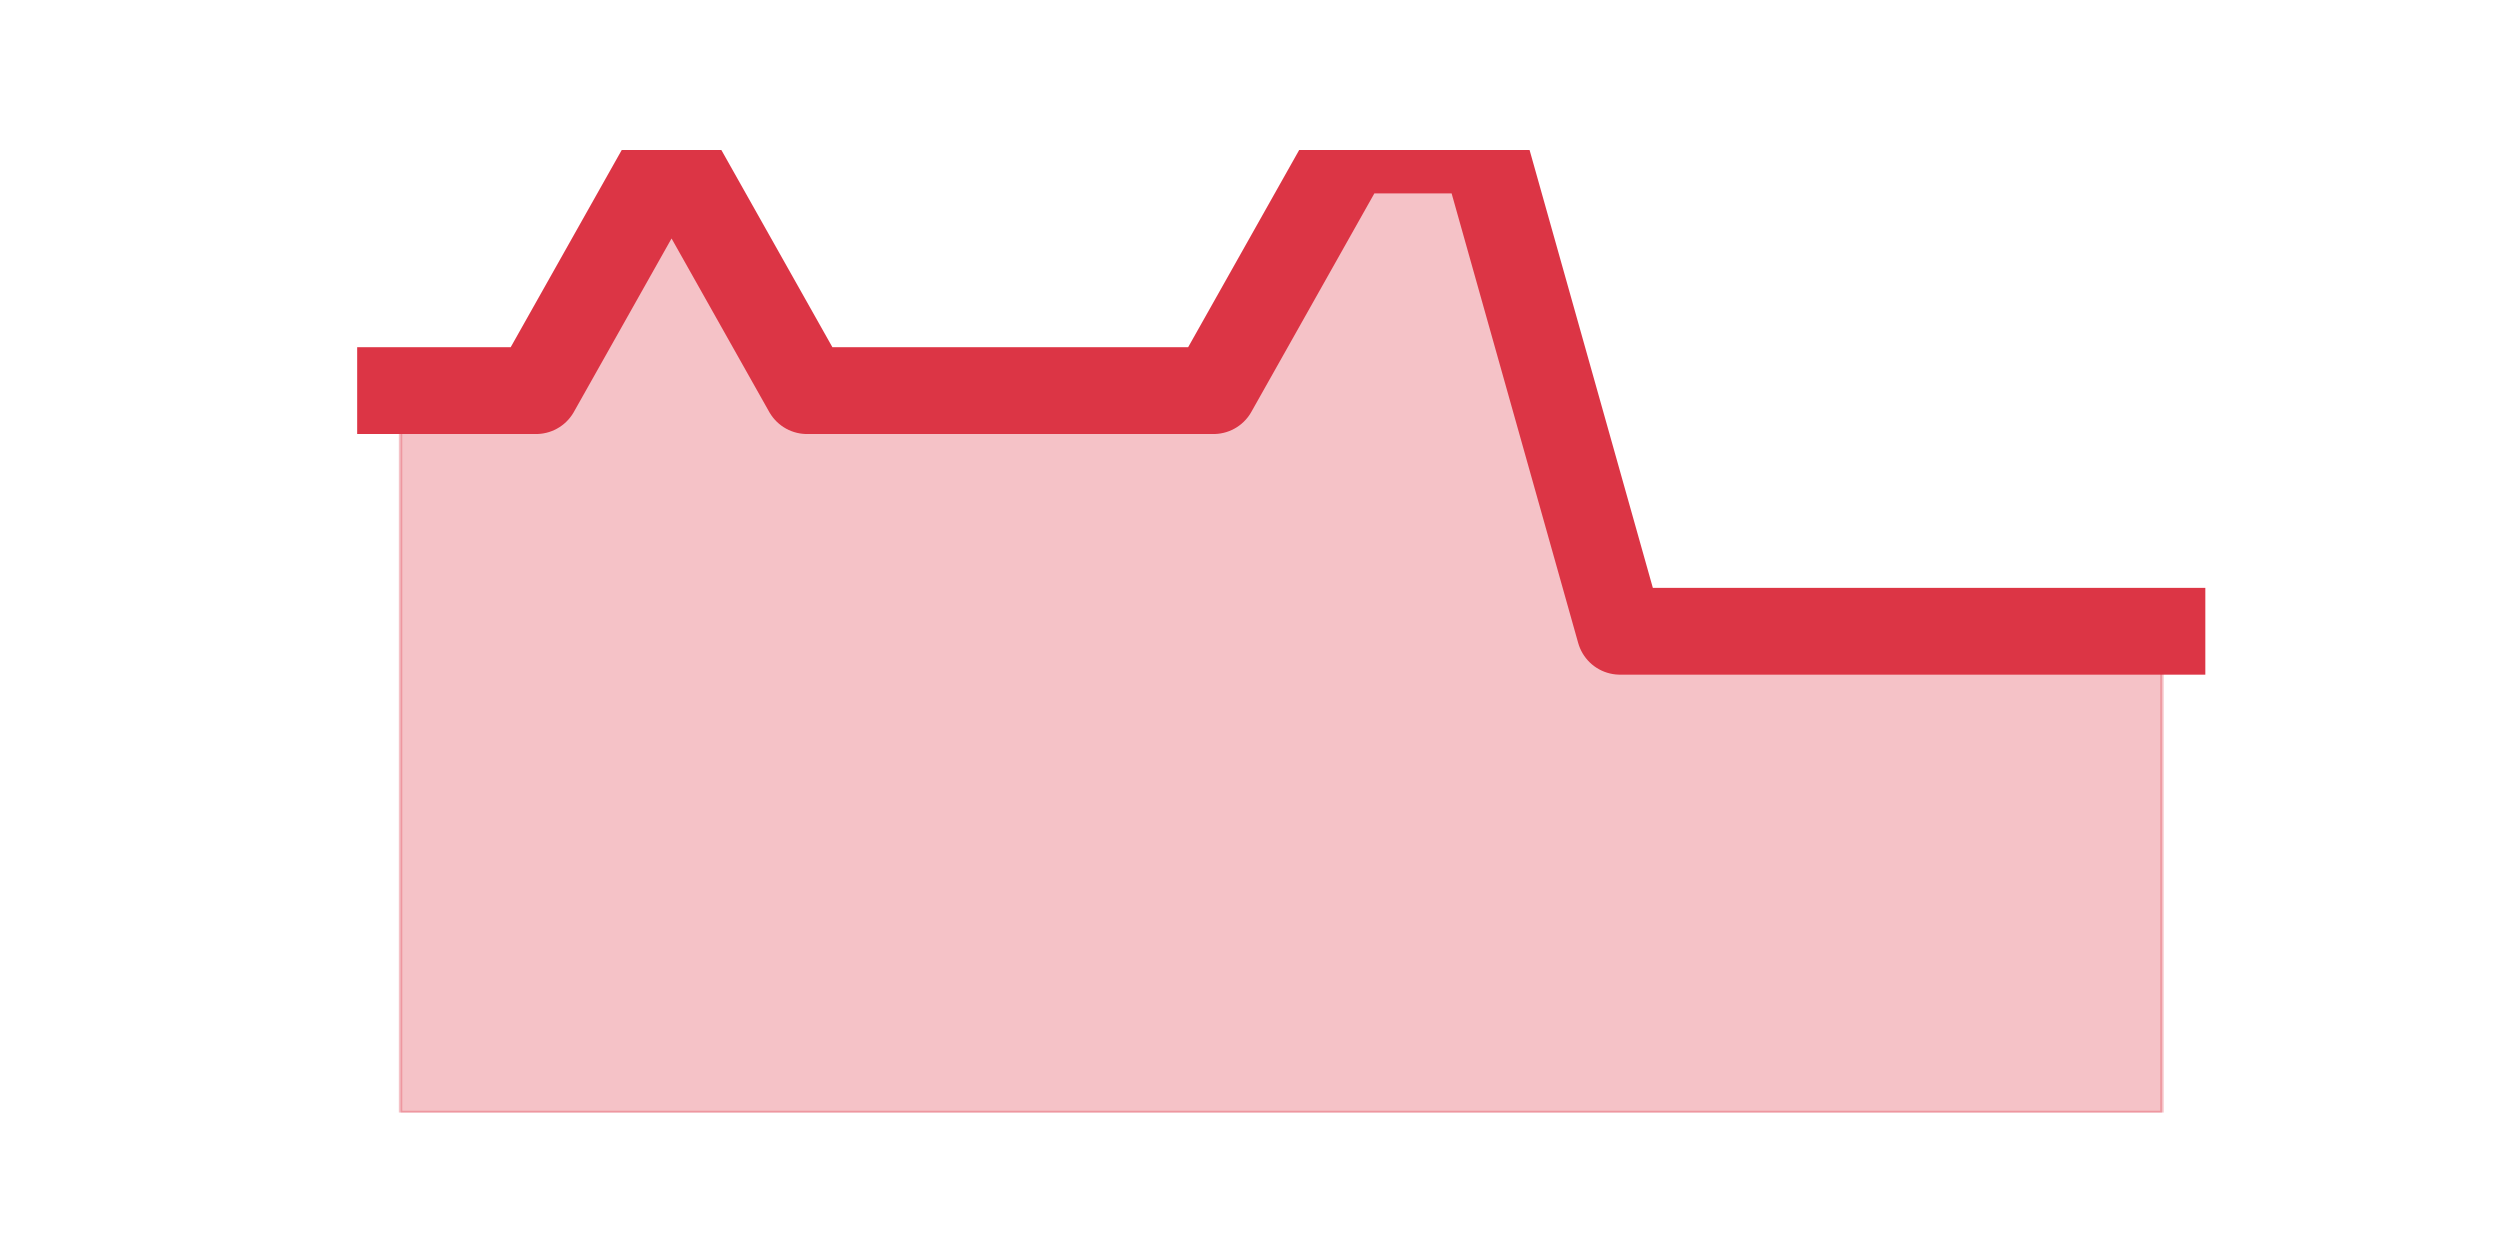
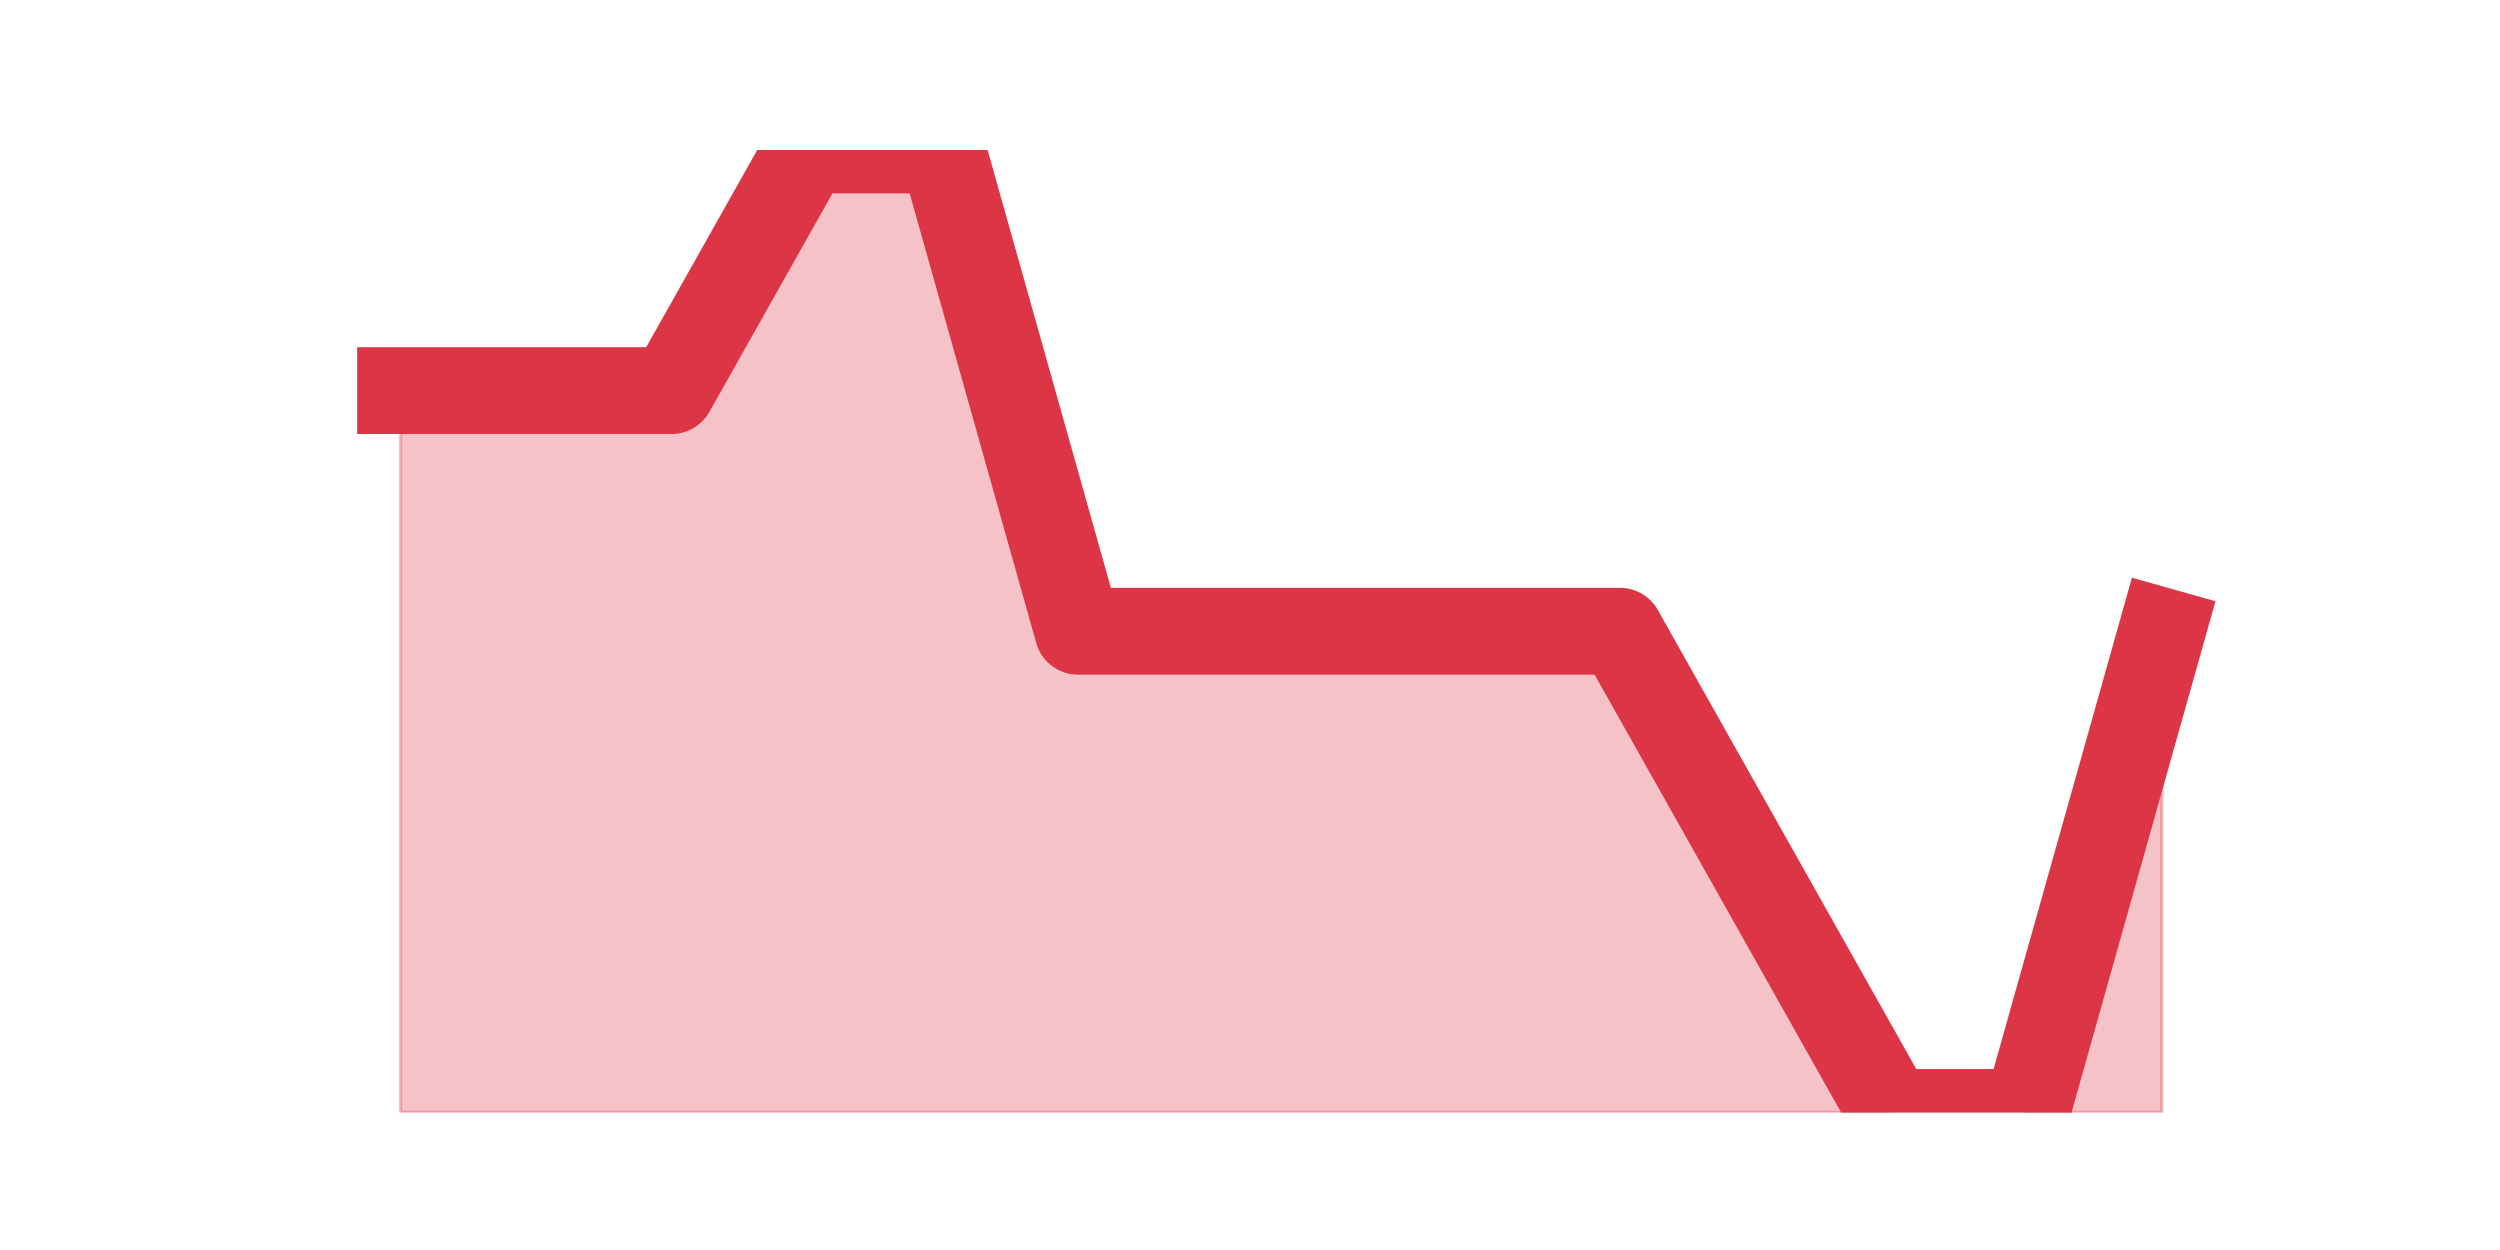
<svg xmlns="http://www.w3.org/2000/svg" xmlns:xlink="http://www.w3.org/1999/xlink" height="360pt" version="1.1" viewBox="0 0 720 360" width="720pt">
  <defs>
    <style type="text/css">*{stroke-linecap:butt;stroke-linejoin:round;}</style>
  </defs>
  <g id="figure_1">
    <g id="patch_1">
      <path d="M 0 360  L 720 360  L 720 0  L 0 0  z " style="fill:none;" />
    </g>
    <g id="axes_1">
      <g id="matplotlib.axis_1" />
      <g id="matplotlib.axis_2" />
      <g id="PolyCollection_1">
        <defs>
-           <path d="M 115.364 -247.5  L 115.364 -39.6  L 154.385 -39.6  L 193.406 -39.6  L 232.427 -39.6  L 271.448 -39.6  L 310.469 -39.6  L 349.49 -39.6  L 388.51 -39.6  L 427.531 -39.6  L 466.552 -39.6  L 505.573 -39.6  L 544.594 -39.6  L 583.615 -39.6  L 622.636 -39.6  L 622.636 -178.2  L 622.636 -178.2  L 583.615 -178.2  L 544.594 -178.2  L 505.573 -178.2  L 466.552 -178.2  L 427.531 -316.8  L 388.51 -316.8  L 349.49 -247.5  L 310.469 -247.5  L 271.448 -247.5  L 232.427 -247.5  L 193.406 -316.8  L 154.385 -247.5  L 115.364 -247.5  z " id="me637da0a6a" style="stroke:#dc3545;stroke-opacity:0.3;" />
+           <path d="M 115.364 -247.5  L 115.364 -39.6  L 154.385 -39.6  L 193.406 -39.6  L 232.427 -39.6  L 271.448 -39.6  L 310.469 -39.6  L 349.49 -39.6  L 388.51 -39.6  L 427.531 -39.6  L 466.552 -39.6  L 505.573 -39.6  L 544.594 -39.6  L 583.615 -39.6  L 622.636 -39.6  L 622.636 -178.2  L 622.636 -178.2  L 583.615 -39.6  L 544.594 -39.6  L 505.573 -108.9  L 466.552 -178.2  L 427.531 -178.2  L 388.51 -178.2  L 349.49 -178.2  L 310.469 -178.2  L 271.448 -316.8  L 232.427 -316.8  L 193.406 -247.5  L 154.385 -247.5  L 115.364 -247.5  z " id="me220baf0fe" style="stroke:#dc3545;stroke-opacity:0.3;" />
        </defs>
-         <g clip-path="url(#pee37261e0b)">
-           <use style="fill:#dc3545;fill-opacity:0.3;stroke:#dc3545;stroke-opacity:0.3;" x="0" xlink:href="#me637da0a6a" y="360" />
+         <g clip-path="url(#p58dce01d9e)">
+           <use style="fill:#dc3545;fill-opacity:0.3;stroke:#dc3545;stroke-opacity:0.3;" x="0" xlink:href="#me220baf0fe" y="360" />
        </g>
      </g>
      <g id="line2d_1">
-         <path clip-path="url(#pee37261e0b)" d="M 115.364 112.5  L 154.385 112.5  L 193.406 43.2  L 232.427 112.5  L 271.448 112.5  L 310.469 112.5  L 349.49 112.5  L 388.51 43.2  L 427.531 43.2  L 466.552 181.8  L 505.573 181.8  L 544.594 181.8  L 583.615 181.8  L 622.636 181.8  " style="fill:none;stroke:#dc3545;stroke-linecap:square;stroke-width:25;" />
+         <path clip-path="url(#p58dce01d9e)" d="M 115.364 112.5  L 154.385 112.5  L 193.406 112.5  L 232.427 43.2  L 271.448 43.2  L 310.469 181.8  L 349.49 181.8  L 388.51 181.8  L 427.531 181.8  L 466.552 181.8  L 505.573 251.1  L 544.594 320.4  L 583.615 320.4  L 622.636 181.8  " style="fill:none;stroke:#dc3545;stroke-linecap:square;stroke-width:25;" />
      </g>
    </g>
  </g>
  <defs>
-     <clipPath id="pee37261e0b">
+     <clipPath id="p58dce01d9e">
      <rect height="277.2" width="558" x="90" y="43.2" />
    </clipPath>
  </defs>
</svg>
